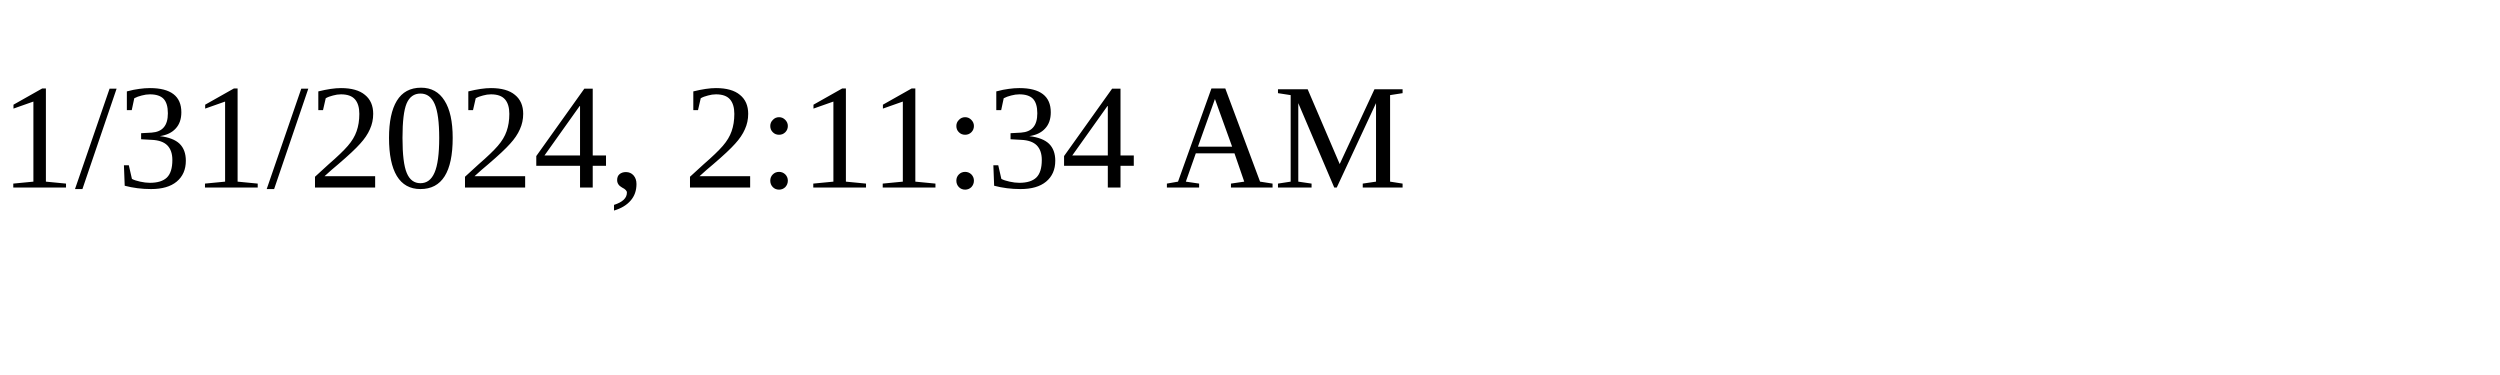
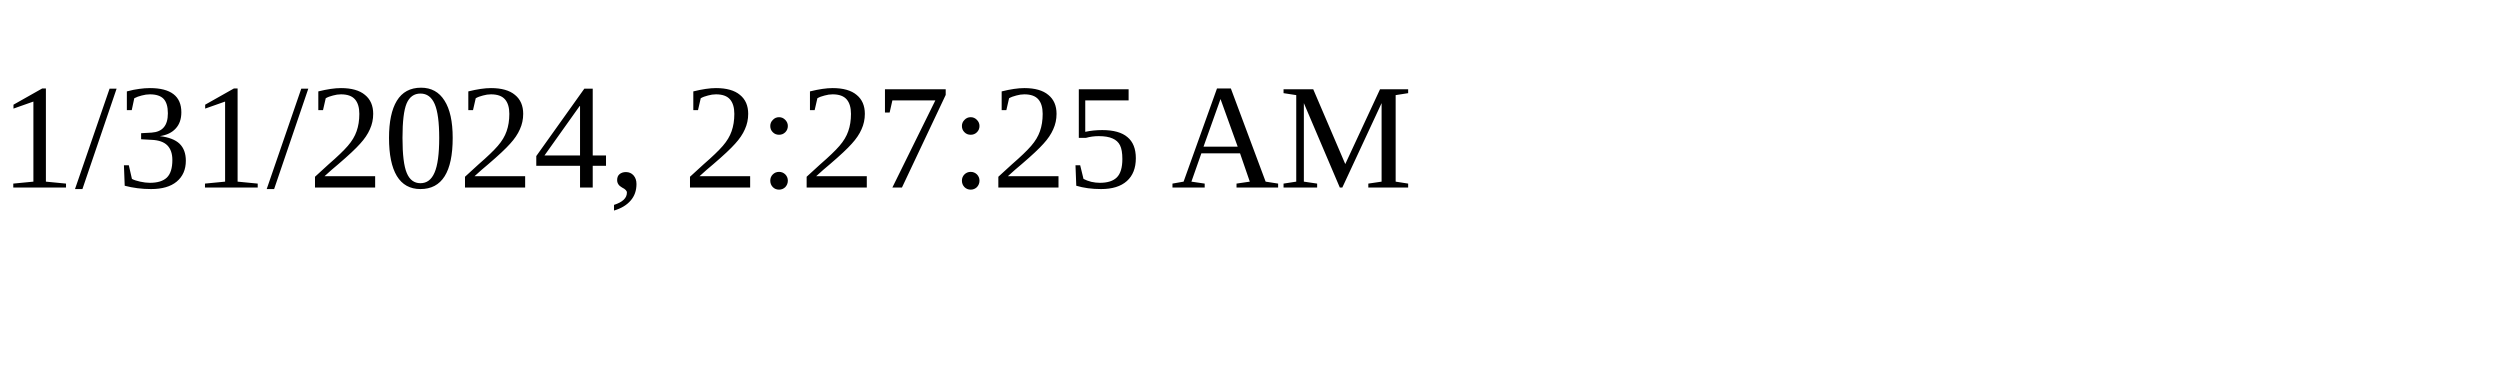
<svg xmlns="http://www.w3.org/2000/svg" height="30" width="200">
-   <text x="0" y="15">1/31/2024, 2:11:34 AM</text>
+   <text x="0" y="15">1/31/2024, 2:27:25 AM</text>
</svg>
